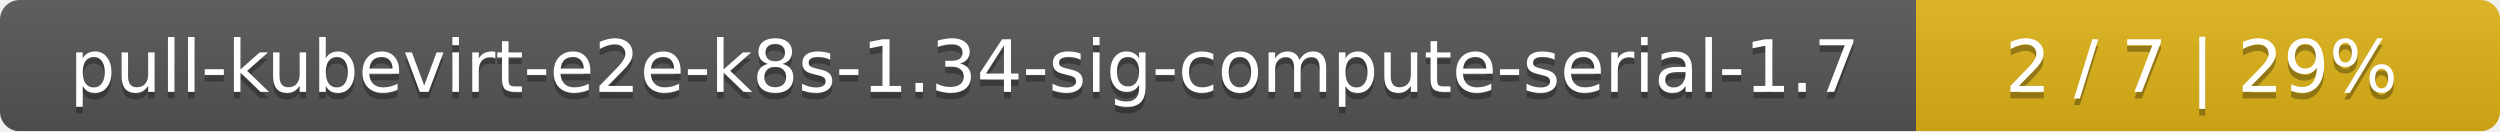
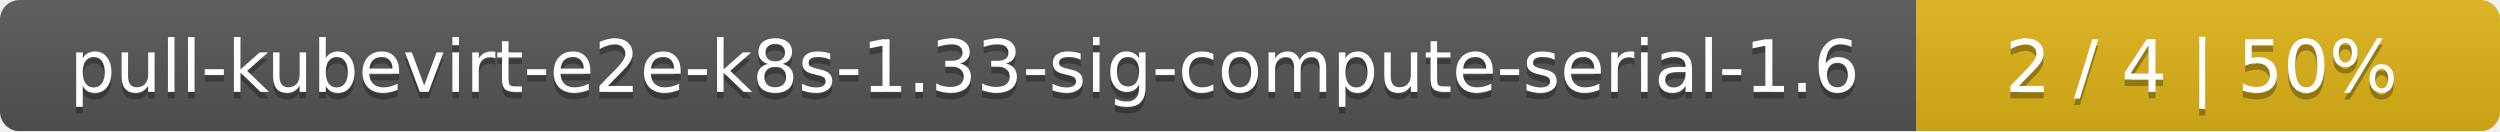
<svg xmlns="http://www.w3.org/2000/svg" width="381" height="20">
  <linearGradient id="smooth" x2="0" y2="100%">
    <stop offset="0" stop-color="#bbb" stop-opacity=".1" />
    <stop offset="1" stop-opacity=".1" />
  </linearGradient>
  <mask id="round">
    <rect width="381" height="20" rx="3" fill="#fff" />
  </mask>
  <g mask="url(#round)">
    <rect width="292" height="20" fill="#555" />
    <rect x="292" width="89" height="20" fill="#dfb317" />
    <rect width="381" height="20" fill="url(#smooth)" />
  </g>
  <g fill="#fff" text-anchor="middle" font-family="DejaVu Sans,Verdana,Geneva,sans-serif" font-size="11">
-     <text x="147" y="15" fill="#010101" fill-opacity=".3">pull-kubevirt-e2e-k8s-1.34-sig-compute-serial-1.7</text>
-     <text x="147" y="14">pull-kubevirt-e2e-k8s-1.34-sig-compute-serial-1.7</text>
-     <text x="335.5" y="15" fill="#010101" fill-opacity=".3">2 / 7    |    29%</text>
-     <text x="335.5" y="14">2 / 7    |    29%</text>
+     <text x="147" y="15" fill="#010101" fill-opacity=".3">pull-kubevirt-e2e-k8s-1.33-sig-compute-serial-1.6</text>
+     <text x="147" y="14">pull-kubevirt-e2e-k8s-1.33-sig-compute-serial-1.6</text>
+     <text x="335.5" y="15" fill="#010101" fill-opacity=".3">2 / 4    |    50%</text>
+     <text x="335.5" y="14">2 / 4    |    50%</text>
  </g>
</svg>
